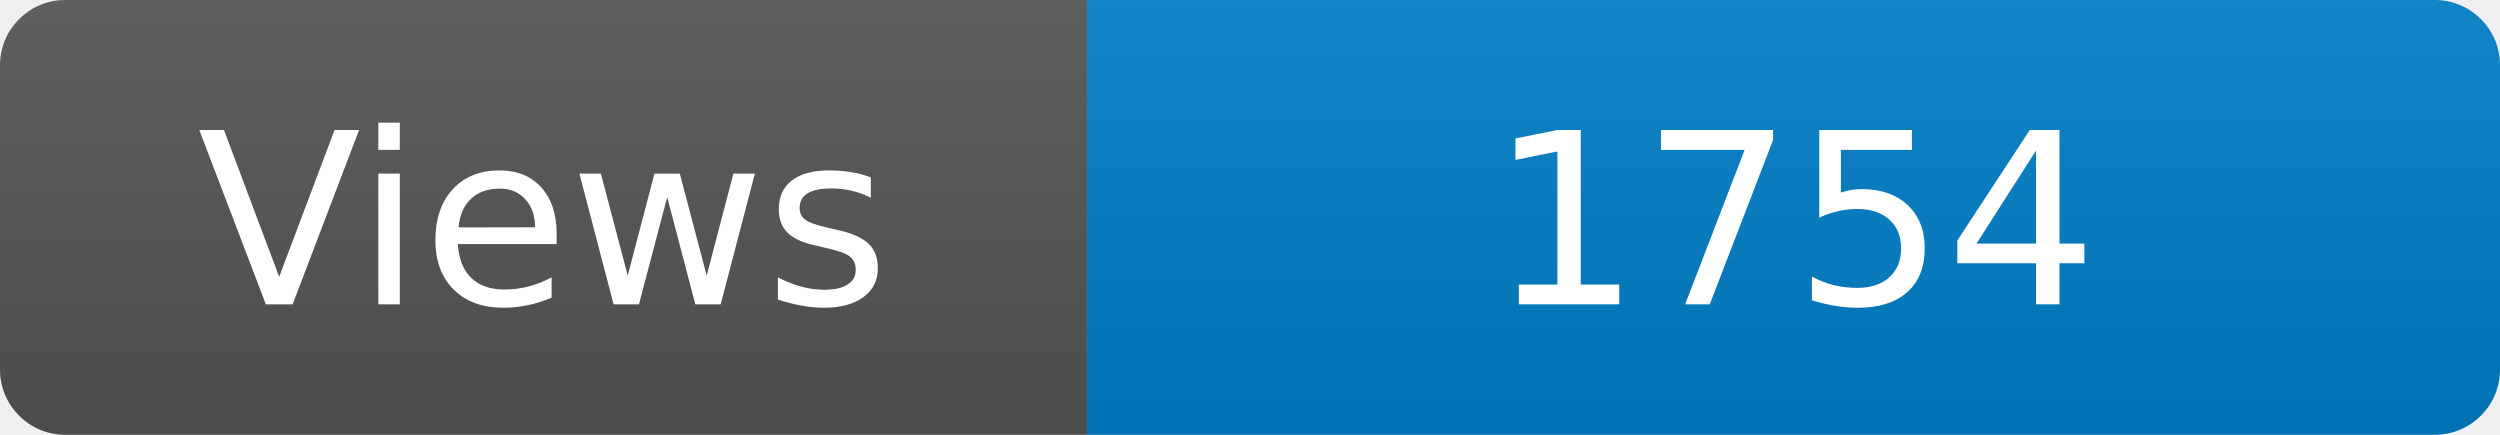
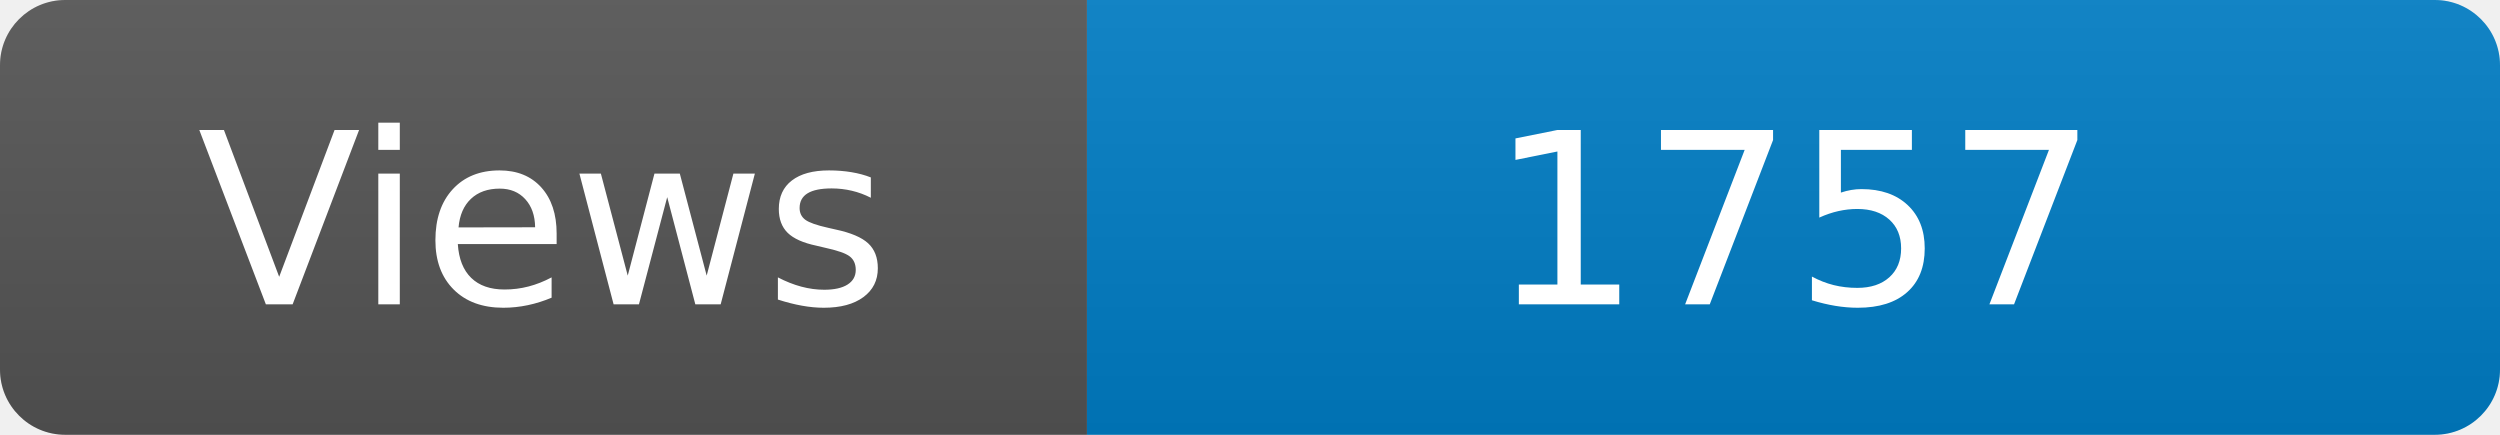
<svg xmlns="http://www.w3.org/2000/svg" width="115" height="20" role="img" aria-label="Maintained?: yes">
  <linearGradient id="s" x2="0" y2="100%">
    <stop offset="0" stop-color="#bbb" stop-opacity=".1" />
    <stop offset="1" stop-opacity=".1" />
  </linearGradient>
  <clipPath id="r">
    <rect width="115" height="20" rx="3" fill="#fff" />
  </clipPath>
  <g clip-path="url(#r)">
    <rect width="50" height="20" fill="#555" />
    <rect x="50" width="160" height="20" fill="#007ec6" />
    <rect width="115" height="20" fill="url(#s)" />
  </g>
  <g fill="#fff" text-anchor="middle" font-family="Verdana,Geneva,DejaVu Sans,sans-serif" font-size="110">
    <text x="250" y="140" transform="scale(.1)" fill="#fff">Views</text>
-     <text x="825" y="140" transform="scale(.1)" fill="#fff">1754</text>
+     <text x="825" y="140" transform="scale(.1)" fill="#fff">1757</text>
  </g>
</svg>
